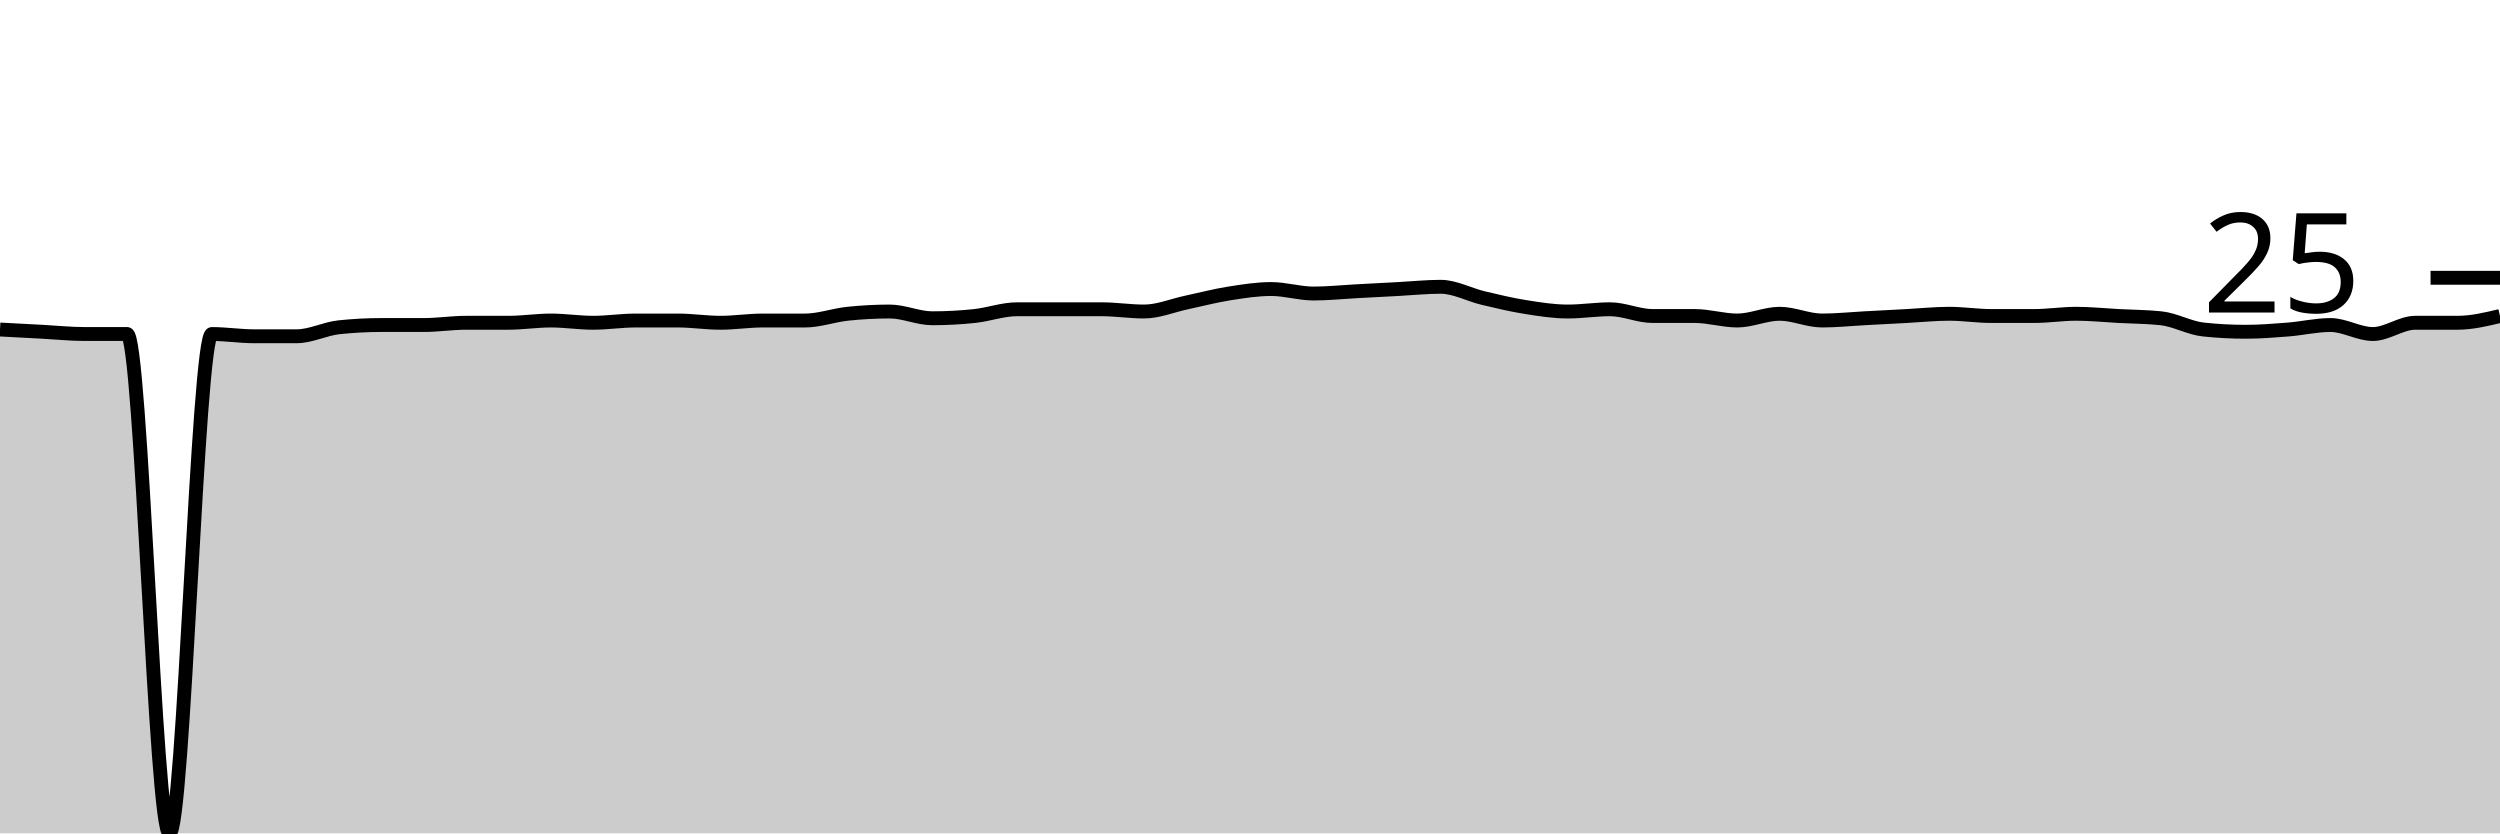
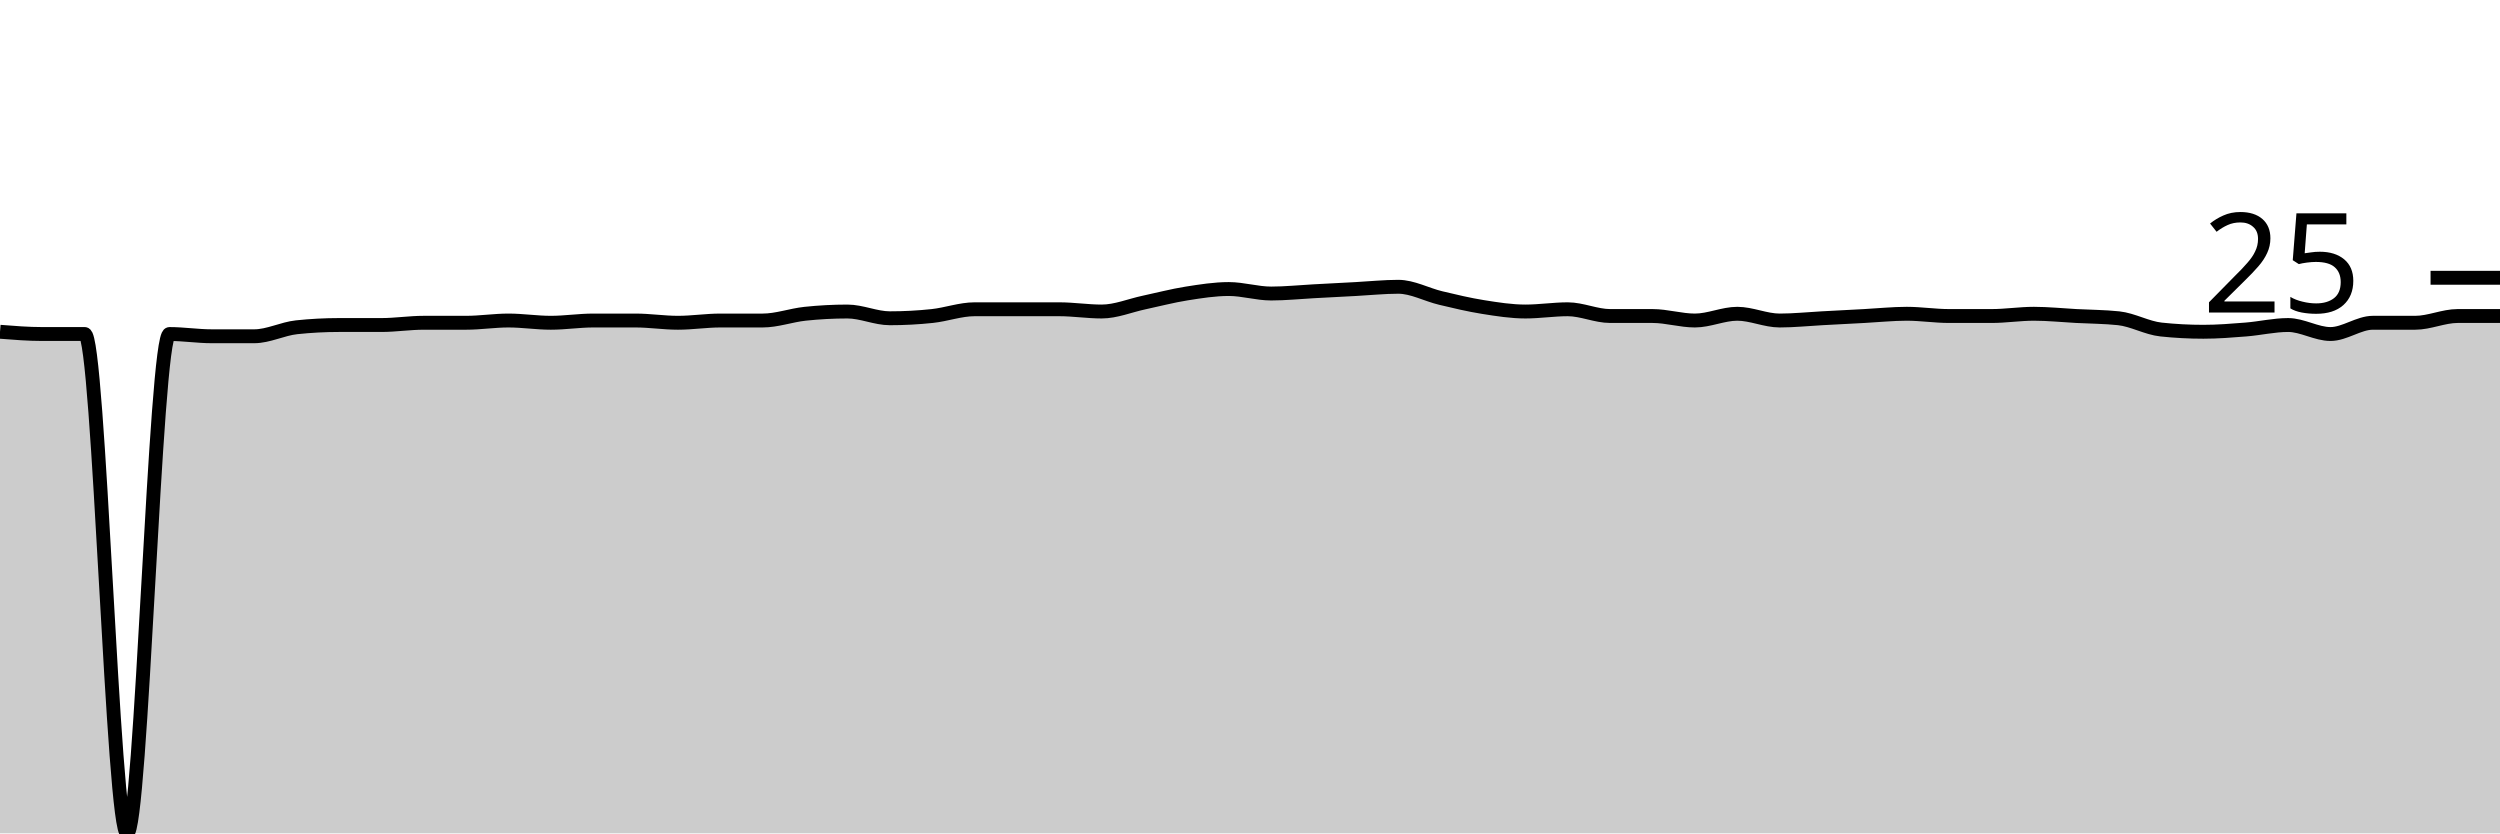
<svg xmlns="http://www.w3.org/2000/svg" viewBox="0 0 180 60">
  <g transform="translate(0,20)">
-     <path class="area" fill="rgba(0, 0, 0, 0.2)" d="M0,3.725C1.017,3.779,2.034,3.833,3.051,3.887C4.068,3.941,5.085,4.049,6.102,4.049C7.119,4.049,8.136,4.049,9.153,4.049C10.169,4.049,11.186,40,12.203,40C13.22,40,14.237,4.049,15.254,4.049C16.271,4.049,17.288,4.211,18.305,4.211C19.322,4.211,20.339,4.211,21.356,4.211C22.373,4.211,23.39,3.671,24.407,3.563C25.424,3.455,26.441,3.401,27.458,3.401C28.475,3.401,29.492,3.401,30.508,3.401C31.525,3.401,32.542,3.239,33.559,3.239C34.576,3.239,35.593,3.239,36.61,3.239C37.627,3.239,38.644,3.077,39.661,3.077C40.678,3.077,41.695,3.239,42.712,3.239C43.729,3.239,44.746,3.077,45.763,3.077C46.78,3.077,47.797,3.077,48.814,3.077C49.831,3.077,50.847,3.239,51.864,3.239C52.881,3.239,53.898,3.077,54.915,3.077C55.932,3.077,56.949,3.077,57.966,3.077C58.983,3.077,60,2.699,61.017,2.591C62.034,2.483,63.051,2.429,64.068,2.429C65.085,2.429,66.102,2.915,67.119,2.915C68.136,2.915,69.153,2.861,70.169,2.753C71.186,2.645,72.203,2.267,73.22,2.267C74.237,2.267,75.254,2.267,76.271,2.267C77.288,2.267,78.305,2.267,79.322,2.267C80.339,2.267,81.356,2.429,82.373,2.429C83.39,2.429,84.407,1.997,85.424,1.781C86.441,1.565,87.458,1.296,88.475,1.134C89.492,0.972,90.508,0.81,91.525,0.81C92.542,0.81,93.559,1.134,94.576,1.134C95.593,1.134,96.61,1.026,97.627,0.972C98.644,0.918,99.661,0.864,100.678,0.81C101.695,0.756,102.712,0.648,103.729,0.648C104.746,0.648,105.763,1.215,106.78,1.457C107.797,1.7,108.814,1.943,109.831,2.105C110.847,2.267,111.864,2.429,112.881,2.429C113.898,2.429,114.915,2.267,115.932,2.267C116.949,2.267,117.966,2.753,118.983,2.753C120,2.753,121.017,2.753,122.034,2.753C123.051,2.753,124.068,3.077,125.085,3.077C126.102,3.077,127.119,2.591,128.136,2.591C129.153,2.591,130.169,3.077,131.186,3.077C132.203,3.077,133.22,2.969,134.237,2.915C135.254,2.861,136.271,2.807,137.288,2.753C138.305,2.699,139.322,2.591,140.339,2.591C141.356,2.591,142.373,2.753,143.39,2.753C144.407,2.753,145.424,2.753,146.441,2.753C147.458,2.753,148.475,2.591,149.492,2.591C150.508,2.591,151.525,2.699,152.542,2.753C153.559,2.807,154.576,2.807,155.593,2.915C156.61,3.023,157.627,3.617,158.644,3.725C159.661,3.833,160.678,3.887,161.695,3.887C162.712,3.887,163.729,3.806,164.746,3.725C165.763,3.644,166.78,3.401,167.797,3.401C168.814,3.401,169.831,4.049,170.847,4.049C171.864,4.049,172.881,3.239,173.898,3.239C174.915,3.239,175.932,3.239,176.949,3.239C177.966,3.239,178.983,2.996,180,2.753L180,40C178.983,40,177.966,40,176.949,40C175.932,40,174.915,40,173.898,40C172.881,40,171.864,40,170.847,40C169.831,40,168.814,40,167.797,40C166.78,40,165.763,40,164.746,40C163.729,40,162.712,40,161.695,40C160.678,40,159.661,40,158.644,40C157.627,40,156.61,40,155.593,40C154.576,40,153.559,40,152.542,40C151.525,40,150.508,40,149.492,40C148.475,40,147.458,40,146.441,40C145.424,40,144.407,40,143.39,40C142.373,40,141.356,40,140.339,40C139.322,40,138.305,40,137.288,40C136.271,40,135.254,40,134.237,40C133.22,40,132.203,40,131.186,40C130.169,40,129.153,40,128.136,40C127.119,40,126.102,40,125.085,40C124.068,40,123.051,40,122.034,40C121.017,40,120,40,118.983,40C117.966,40,116.949,40,115.932,40C114.915,40,113.898,40,112.881,40C111.864,40,110.847,40,109.831,40C108.814,40,107.797,40,106.78,40C105.763,40,104.746,40,103.729,40C102.712,40,101.695,40,100.678,40C99.661,40,98.644,40,97.627,40C96.61,40,95.593,40,94.576,40C93.559,40,92.542,40,91.525,40C90.508,40,89.492,40,88.475,40C87.458,40,86.441,40,85.424,40C84.407,40,83.39,40,82.373,40C81.356,40,80.339,40,79.322,40C78.305,40,77.288,40,76.271,40C75.254,40,74.237,40,73.22,40C72.203,40,71.186,40,70.169,40C69.153,40,68.136,40,67.119,40C66.102,40,65.085,40,64.068,40C63.051,40,62.034,40,61.017,40C60,40,58.983,40,57.966,40C56.949,40,55.932,40,54.915,40C53.898,40,52.881,40,51.864,40C50.847,40,49.831,40,48.814,40C47.797,40,46.78,40,45.763,40C44.746,40,43.729,40,42.712,40C41.695,40,40.678,40,39.661,40C38.644,40,37.627,40,36.61,40C35.593,40,34.576,40,33.559,40C32.542,40,31.525,40,30.508,40C29.492,40,28.475,40,27.458,40C26.441,40,25.424,40,24.407,40C23.39,40,22.373,40,21.356,40C20.339,40,19.322,40,18.305,40C17.288,40,16.271,40,15.254,40C14.237,40,13.22,40,12.203,40C11.186,40,10.169,40,9.153,40C8.136,40,7.119,40,6.102,40C5.085,40,4.068,40,3.051,40C2.034,40,1.017,40,0,40Z" />
-     <path class="line" stroke="black" fill="none" d="M0,3.725C1.017,3.779,2.034,3.833,3.051,3.887C4.068,3.941,5.085,4.049,6.102,4.049C7.119,4.049,8.136,4.049,9.153,4.049C10.169,4.049,11.186,40,12.203,40C13.22,40,14.237,4.049,15.254,4.049C16.271,4.049,17.288,4.211,18.305,4.211C19.322,4.211,20.339,4.211,21.356,4.211C22.373,4.211,23.39,3.671,24.407,3.563C25.424,3.455,26.441,3.401,27.458,3.401C28.475,3.401,29.492,3.401,30.508,3.401C31.525,3.401,32.542,3.239,33.559,3.239C34.576,3.239,35.593,3.239,36.61,3.239C37.627,3.239,38.644,3.077,39.661,3.077C40.678,3.077,41.695,3.239,42.712,3.239C43.729,3.239,44.746,3.077,45.763,3.077C46.78,3.077,47.797,3.077,48.814,3.077C49.831,3.077,50.847,3.239,51.864,3.239C52.881,3.239,53.898,3.077,54.915,3.077C55.932,3.077,56.949,3.077,57.966,3.077C58.983,3.077,60,2.699,61.017,2.591C62.034,2.483,63.051,2.429,64.068,2.429C65.085,2.429,66.102,2.915,67.119,2.915C68.136,2.915,69.153,2.861,70.169,2.753C71.186,2.645,72.203,2.267,73.22,2.267C74.237,2.267,75.254,2.267,76.271,2.267C77.288,2.267,78.305,2.267,79.322,2.267C80.339,2.267,81.356,2.429,82.373,2.429C83.39,2.429,84.407,1.997,85.424,1.781C86.441,1.565,87.458,1.296,88.475,1.134C89.492,0.972,90.508,0.81,91.525,0.81C92.542,0.81,93.559,1.134,94.576,1.134C95.593,1.134,96.61,1.026,97.627,0.972C98.644,0.918,99.661,0.864,100.678,0.81C101.695,0.756,102.712,0.648,103.729,0.648C104.746,0.648,105.763,1.215,106.78,1.457C107.797,1.7,108.814,1.943,109.831,2.105C110.847,2.267,111.864,2.429,112.881,2.429C113.898,2.429,114.915,2.267,115.932,2.267C116.949,2.267,117.966,2.753,118.983,2.753C120,2.753,121.017,2.753,122.034,2.753C123.051,2.753,124.068,3.077,125.085,3.077C126.102,3.077,127.119,2.591,128.136,2.591C129.153,2.591,130.169,3.077,131.186,3.077C132.203,3.077,133.22,2.969,134.237,2.915C135.254,2.861,136.271,2.807,137.288,2.753C138.305,2.699,139.322,2.591,140.339,2.591C141.356,2.591,142.373,2.753,143.39,2.753C144.407,2.753,145.424,2.753,146.441,2.753C147.458,2.753,148.475,2.591,149.492,2.591C150.508,2.591,151.525,2.699,152.542,2.753C153.559,2.807,154.576,2.807,155.593,2.915C156.61,3.023,157.627,3.617,158.644,3.725C159.661,3.833,160.678,3.887,161.695,3.887C162.712,3.887,163.729,3.806,164.746,3.725C165.763,3.644,166.78,3.401,167.797,3.401C168.814,3.401,169.831,4.049,170.847,4.049C171.864,4.049,172.881,3.239,173.898,3.239C174.915,3.239,175.932,3.239,176.949,3.239C177.966,3.239,178.983,2.996,180,2.753" />
+     <path class="area" fill="rgba(0, 0, 0, 0.2)" d="M0,3.887C1.017,3.968,2.034,4.049,3.051,4.049C4.068,4.049,5.085,4.049,6.102,4.049C7.119,4.049,8.136,40,9.153,40C10.169,40,11.186,4.049,12.203,4.049C13.22,4.049,14.237,4.211,15.254,4.211C16.271,4.211,17.288,4.211,18.305,4.211C19.322,4.211,20.339,3.671,21.356,3.563C22.373,3.455,23.39,3.401,24.407,3.401C25.424,3.401,26.441,3.401,27.458,3.401C28.475,3.401,29.492,3.239,30.508,3.239C31.525,3.239,32.542,3.239,33.559,3.239C34.576,3.239,35.593,3.077,36.61,3.077C37.627,3.077,38.644,3.239,39.661,3.239C40.678,3.239,41.695,3.077,42.712,3.077C43.729,3.077,44.746,3.077,45.763,3.077C46.78,3.077,47.797,3.239,48.814,3.239C49.831,3.239,50.847,3.077,51.864,3.077C52.881,3.077,53.898,3.077,54.915,3.077C55.932,3.077,56.949,2.699,57.966,2.591C58.983,2.483,60,2.429,61.017,2.429C62.034,2.429,63.051,2.915,64.068,2.915C65.085,2.915,66.102,2.861,67.119,2.753C68.136,2.645,69.153,2.267,70.169,2.267C71.186,2.267,72.203,2.267,73.22,2.267C74.237,2.267,75.254,2.267,76.271,2.267C77.288,2.267,78.305,2.429,79.322,2.429C80.339,2.429,81.356,1.997,82.373,1.781C83.39,1.565,84.407,1.296,85.424,1.134C86.441,0.972,87.458,0.81,88.475,0.81C89.492,0.81,90.508,1.134,91.525,1.134C92.542,1.134,93.559,1.026,94.576,0.972C95.593,0.918,96.61,0.864,97.627,0.81C98.644,0.756,99.661,0.648,100.678,0.648C101.695,0.648,102.712,1.215,103.729,1.457C104.746,1.7,105.763,1.943,106.78,2.105C107.797,2.267,108.814,2.429,109.831,2.429C110.847,2.429,111.864,2.267,112.881,2.267C113.898,2.267,114.915,2.753,115.932,2.753C116.949,2.753,117.966,2.753,118.983,2.753C120,2.753,121.017,3.077,122.034,3.077C123.051,3.077,124.068,2.591,125.085,2.591C126.102,2.591,127.119,3.077,128.136,3.077C129.153,3.077,130.169,2.969,131.186,2.915C132.203,2.861,133.22,2.807,134.237,2.753C135.254,2.699,136.271,2.591,137.288,2.591C138.305,2.591,139.322,2.753,140.339,2.753C141.356,2.753,142.373,2.753,143.39,2.753C144.407,2.753,145.424,2.591,146.441,2.591C147.458,2.591,148.475,2.699,149.492,2.753C150.508,2.807,151.525,2.807,152.542,2.915C153.559,3.023,154.576,3.617,155.593,3.725C156.61,3.833,157.627,3.887,158.644,3.887C159.661,3.887,160.678,3.806,161.695,3.725C162.712,3.644,163.729,3.401,164.746,3.401C165.763,3.401,166.78,4.049,167.797,4.049C168.814,4.049,169.831,3.239,170.847,3.239C171.864,3.239,172.881,3.239,173.898,3.239C174.915,3.239,175.932,2.753,176.949,2.753C177.966,2.753,178.983,2.753,180,2.753L180,40C178.983,40,177.966,40,176.949,40C175.932,40,174.915,40,173.898,40C172.881,40,171.864,40,170.847,40C169.831,40,168.814,40,167.797,40C166.78,40,165.763,40,164.746,40C163.729,40,162.712,40,161.695,40C160.678,40,159.661,40,158.644,40C157.627,40,156.61,40,155.593,40C154.576,40,153.559,40,152.542,40C151.525,40,150.508,40,149.492,40C148.475,40,147.458,40,146.441,40C145.424,40,144.407,40,143.39,40C142.373,40,141.356,40,140.339,40C139.322,40,138.305,40,137.288,40C136.271,40,135.254,40,134.237,40C133.22,40,132.203,40,131.186,40C130.169,40,129.153,40,128.136,40C127.119,40,126.102,40,125.085,40C124.068,40,123.051,40,122.034,40C121.017,40,120,40,118.983,40C117.966,40,116.949,40,115.932,40C114.915,40,113.898,40,112.881,40C111.864,40,110.847,40,109.831,40C108.814,40,107.797,40,106.78,40C105.763,40,104.746,40,103.729,40C102.712,40,101.695,40,100.678,40C99.661,40,98.644,40,97.627,40C96.61,40,95.593,40,94.576,40C93.559,40,92.542,40,91.525,40C90.508,40,89.492,40,88.475,40C87.458,40,86.441,40,85.424,40C84.407,40,83.39,40,82.373,40C81.356,40,80.339,40,79.322,40C78.305,40,77.288,40,76.271,40C75.254,40,74.237,40,73.22,40C72.203,40,71.186,40,70.169,40C69.153,40,68.136,40,67.119,40C66.102,40,65.085,40,64.068,40C63.051,40,62.034,40,61.017,40C60,40,58.983,40,57.966,40C56.949,40,55.932,40,54.915,40C53.898,40,52.881,40,51.864,40C50.847,40,49.831,40,48.814,40C47.797,40,46.78,40,45.763,40C44.746,40,43.729,40,42.712,40C41.695,40,40.678,40,39.661,40C38.644,40,37.627,40,36.61,40C35.593,40,34.576,40,33.559,40C32.542,40,31.525,40,30.508,40C29.492,40,28.475,40,27.458,40C26.441,40,25.424,40,24.407,40C23.39,40,22.373,40,21.356,40C20.339,40,19.322,40,18.305,40C17.288,40,16.271,40,15.254,40C14.237,40,13.22,40,12.203,40C11.186,40,10.169,40,9.153,40C8.136,40,7.119,40,6.102,40C5.085,40,4.068,40,3.051,40C2.034,40,1.017,40,0,40Z" />
+     <path class="line" stroke="black" fill="none" d="M0,3.887C1.017,3.968,2.034,4.049,3.051,4.049C4.068,4.049,5.085,4.049,6.102,4.049C7.119,4.049,8.136,40,9.153,40C10.169,40,11.186,4.049,12.203,4.049C13.22,4.049,14.237,4.211,15.254,4.211C16.271,4.211,17.288,4.211,18.305,4.211C19.322,4.211,20.339,3.671,21.356,3.563C22.373,3.455,23.39,3.401,24.407,3.401C25.424,3.401,26.441,3.401,27.458,3.401C28.475,3.401,29.492,3.239,30.508,3.239C31.525,3.239,32.542,3.239,33.559,3.239C34.576,3.239,35.593,3.077,36.61,3.077C37.627,3.077,38.644,3.239,39.661,3.239C40.678,3.239,41.695,3.077,42.712,3.077C43.729,3.077,44.746,3.077,45.763,3.077C46.78,3.077,47.797,3.239,48.814,3.239C49.831,3.239,50.847,3.077,51.864,3.077C52.881,3.077,53.898,3.077,54.915,3.077C55.932,3.077,56.949,2.699,57.966,2.591C58.983,2.483,60,2.429,61.017,2.429C62.034,2.429,63.051,2.915,64.068,2.915C65.085,2.915,66.102,2.861,67.119,2.753C68.136,2.645,69.153,2.267,70.169,2.267C71.186,2.267,72.203,2.267,73.22,2.267C74.237,2.267,75.254,2.267,76.271,2.267C77.288,2.267,78.305,2.429,79.322,2.429C80.339,2.429,81.356,1.997,82.373,1.781C83.39,1.565,84.407,1.296,85.424,1.134C86.441,0.972,87.458,0.81,88.475,0.81C89.492,0.81,90.508,1.134,91.525,1.134C92.542,1.134,93.559,1.026,94.576,0.972C95.593,0.918,96.61,0.864,97.627,0.81C98.644,0.756,99.661,0.648,100.678,0.648C101.695,0.648,102.712,1.215,103.729,1.457C104.746,1.7,105.763,1.943,106.78,2.105C107.797,2.267,108.814,2.429,109.831,2.429C110.847,2.429,111.864,2.267,112.881,2.267C113.898,2.267,114.915,2.753,115.932,2.753C116.949,2.753,117.966,2.753,118.983,2.753C120,2.753,121.017,3.077,122.034,3.077C123.051,3.077,124.068,2.591,125.085,2.591C126.102,2.591,127.119,3.077,128.136,3.077C129.153,3.077,130.169,2.969,131.186,2.915C132.203,2.861,133.22,2.807,134.237,2.753C135.254,2.699,136.271,2.591,137.288,2.591C138.305,2.591,139.322,2.753,140.339,2.753C141.356,2.753,142.373,2.753,143.39,2.753C144.407,2.753,145.424,2.591,146.441,2.591C147.458,2.591,148.475,2.699,149.492,2.753C150.508,2.807,151.525,2.807,152.542,2.915C153.559,3.023,154.576,3.617,155.593,3.725C156.61,3.833,157.627,3.887,158.644,3.887C159.661,3.887,160.678,3.806,161.695,3.725C162.712,3.644,163.729,3.401,164.746,3.401C165.763,3.401,166.78,4.049,167.797,4.049C168.814,4.049,169.831,3.239,170.847,3.239C171.864,3.239,172.881,3.239,173.898,3.239C174.915,3.239,175.932,2.753,176.949,2.753C177.966,2.753,178.983,2.753,180,2.753" />
    <path class="axis-ceiling" stroke-width="1" stroke="black" fill="none" d="M175,0L180,0" />
    <text class="axis-ceiling-label" font-family="sans-serif" text-anchor="end" font-size="10px" x="170" y="2.5">25</text>
  </g>
</svg>
